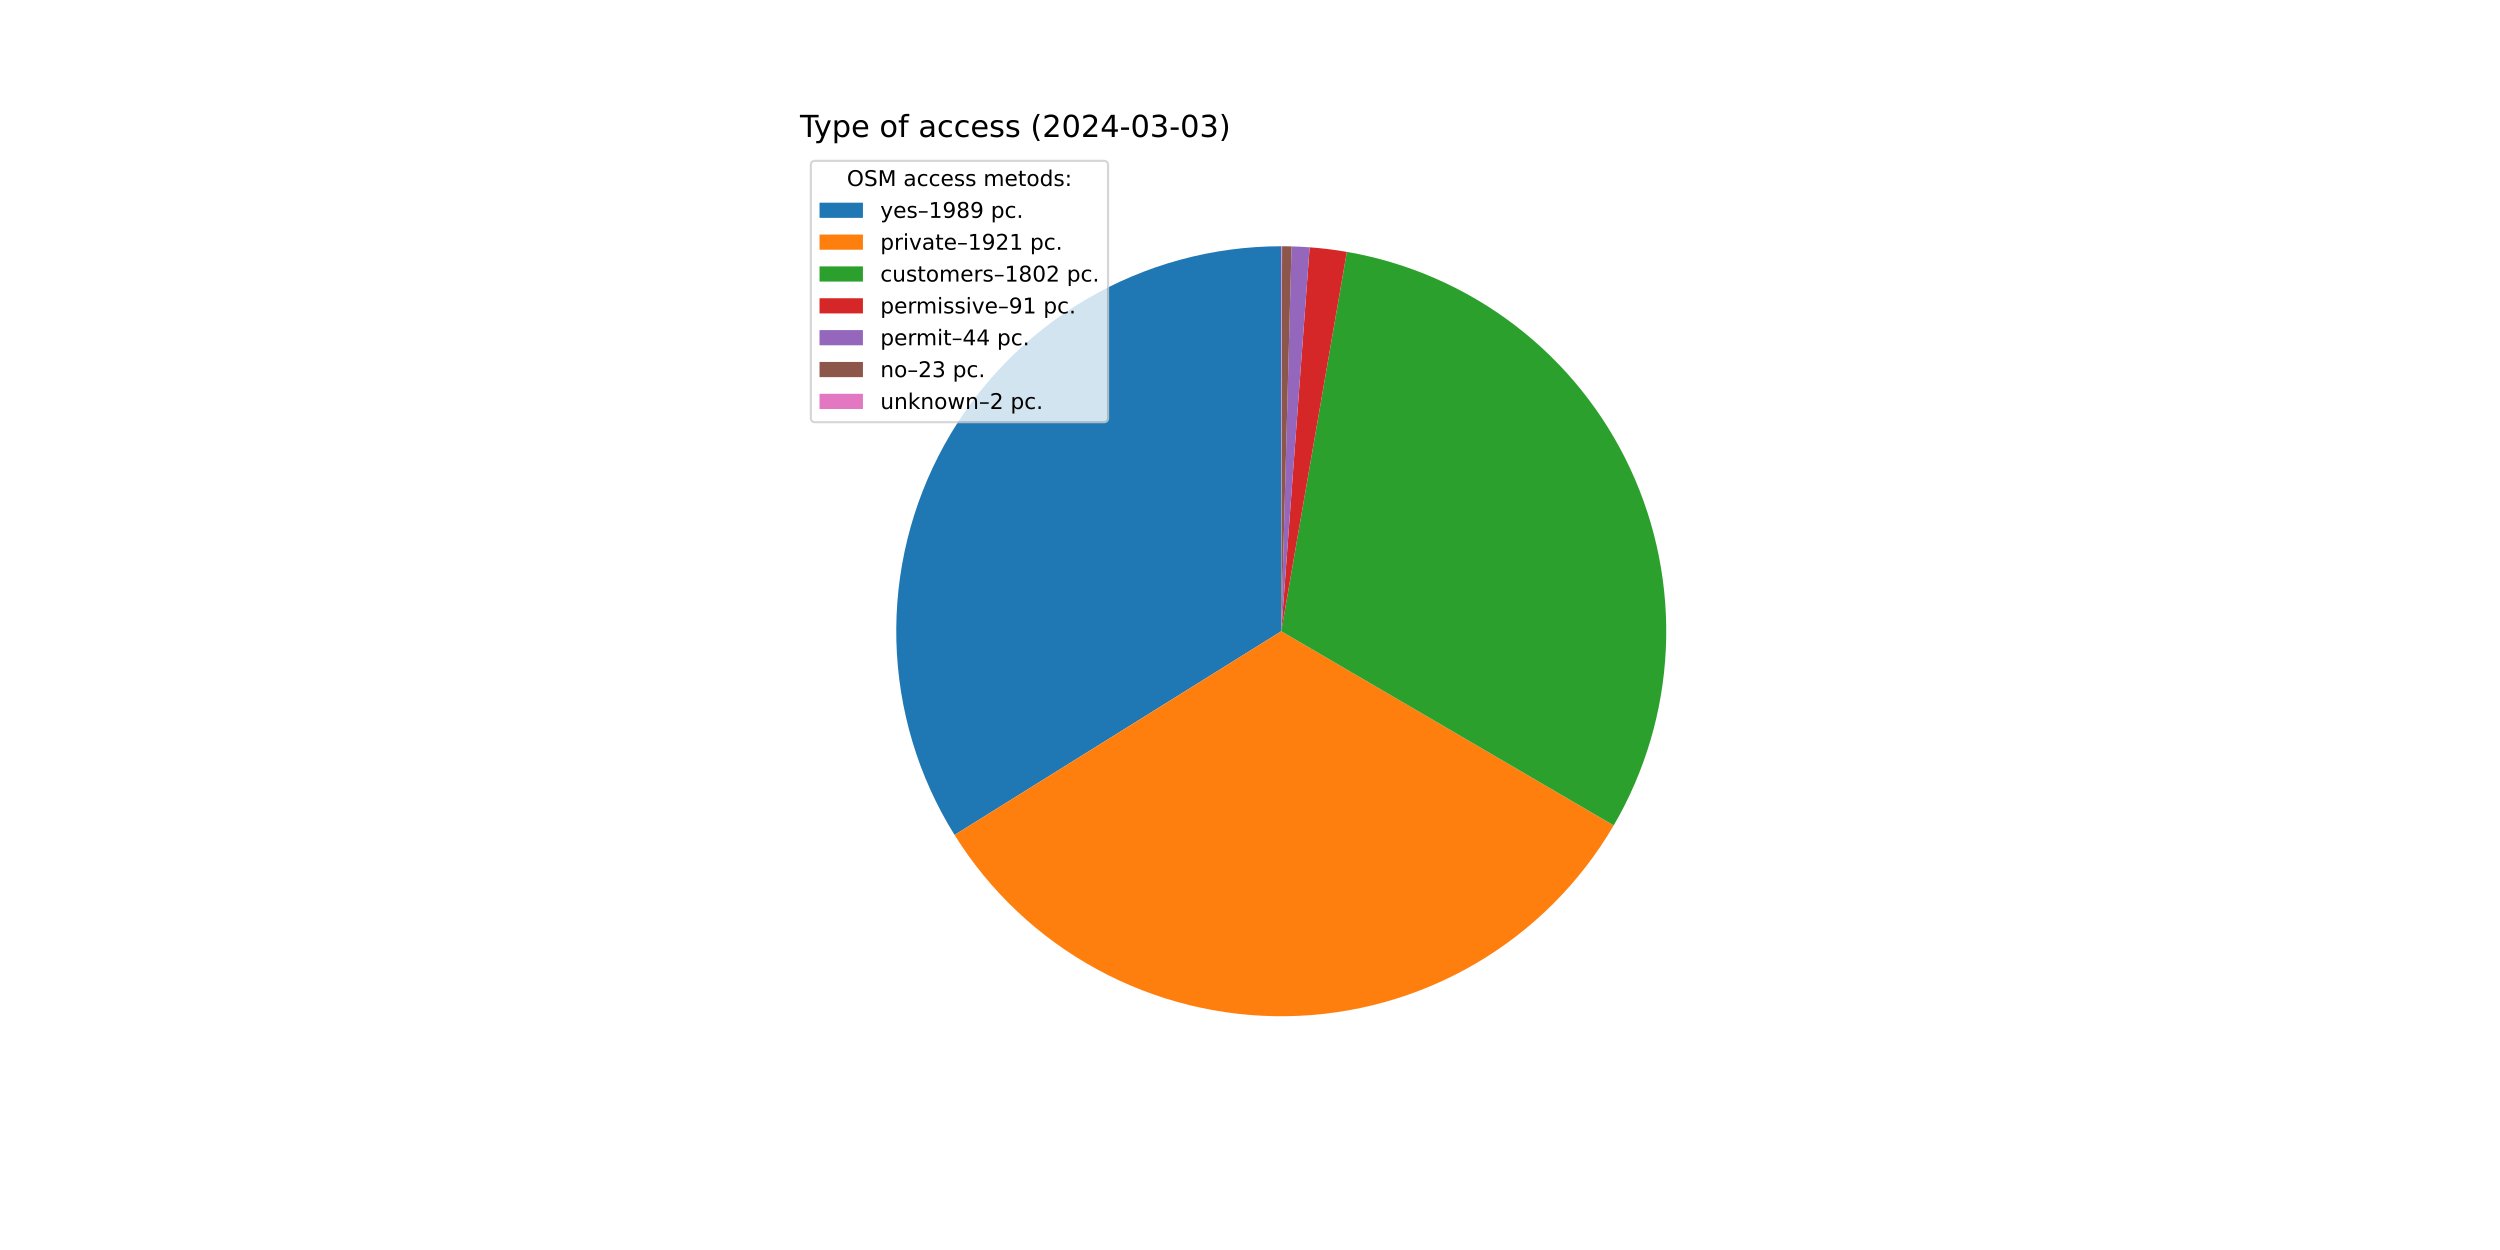
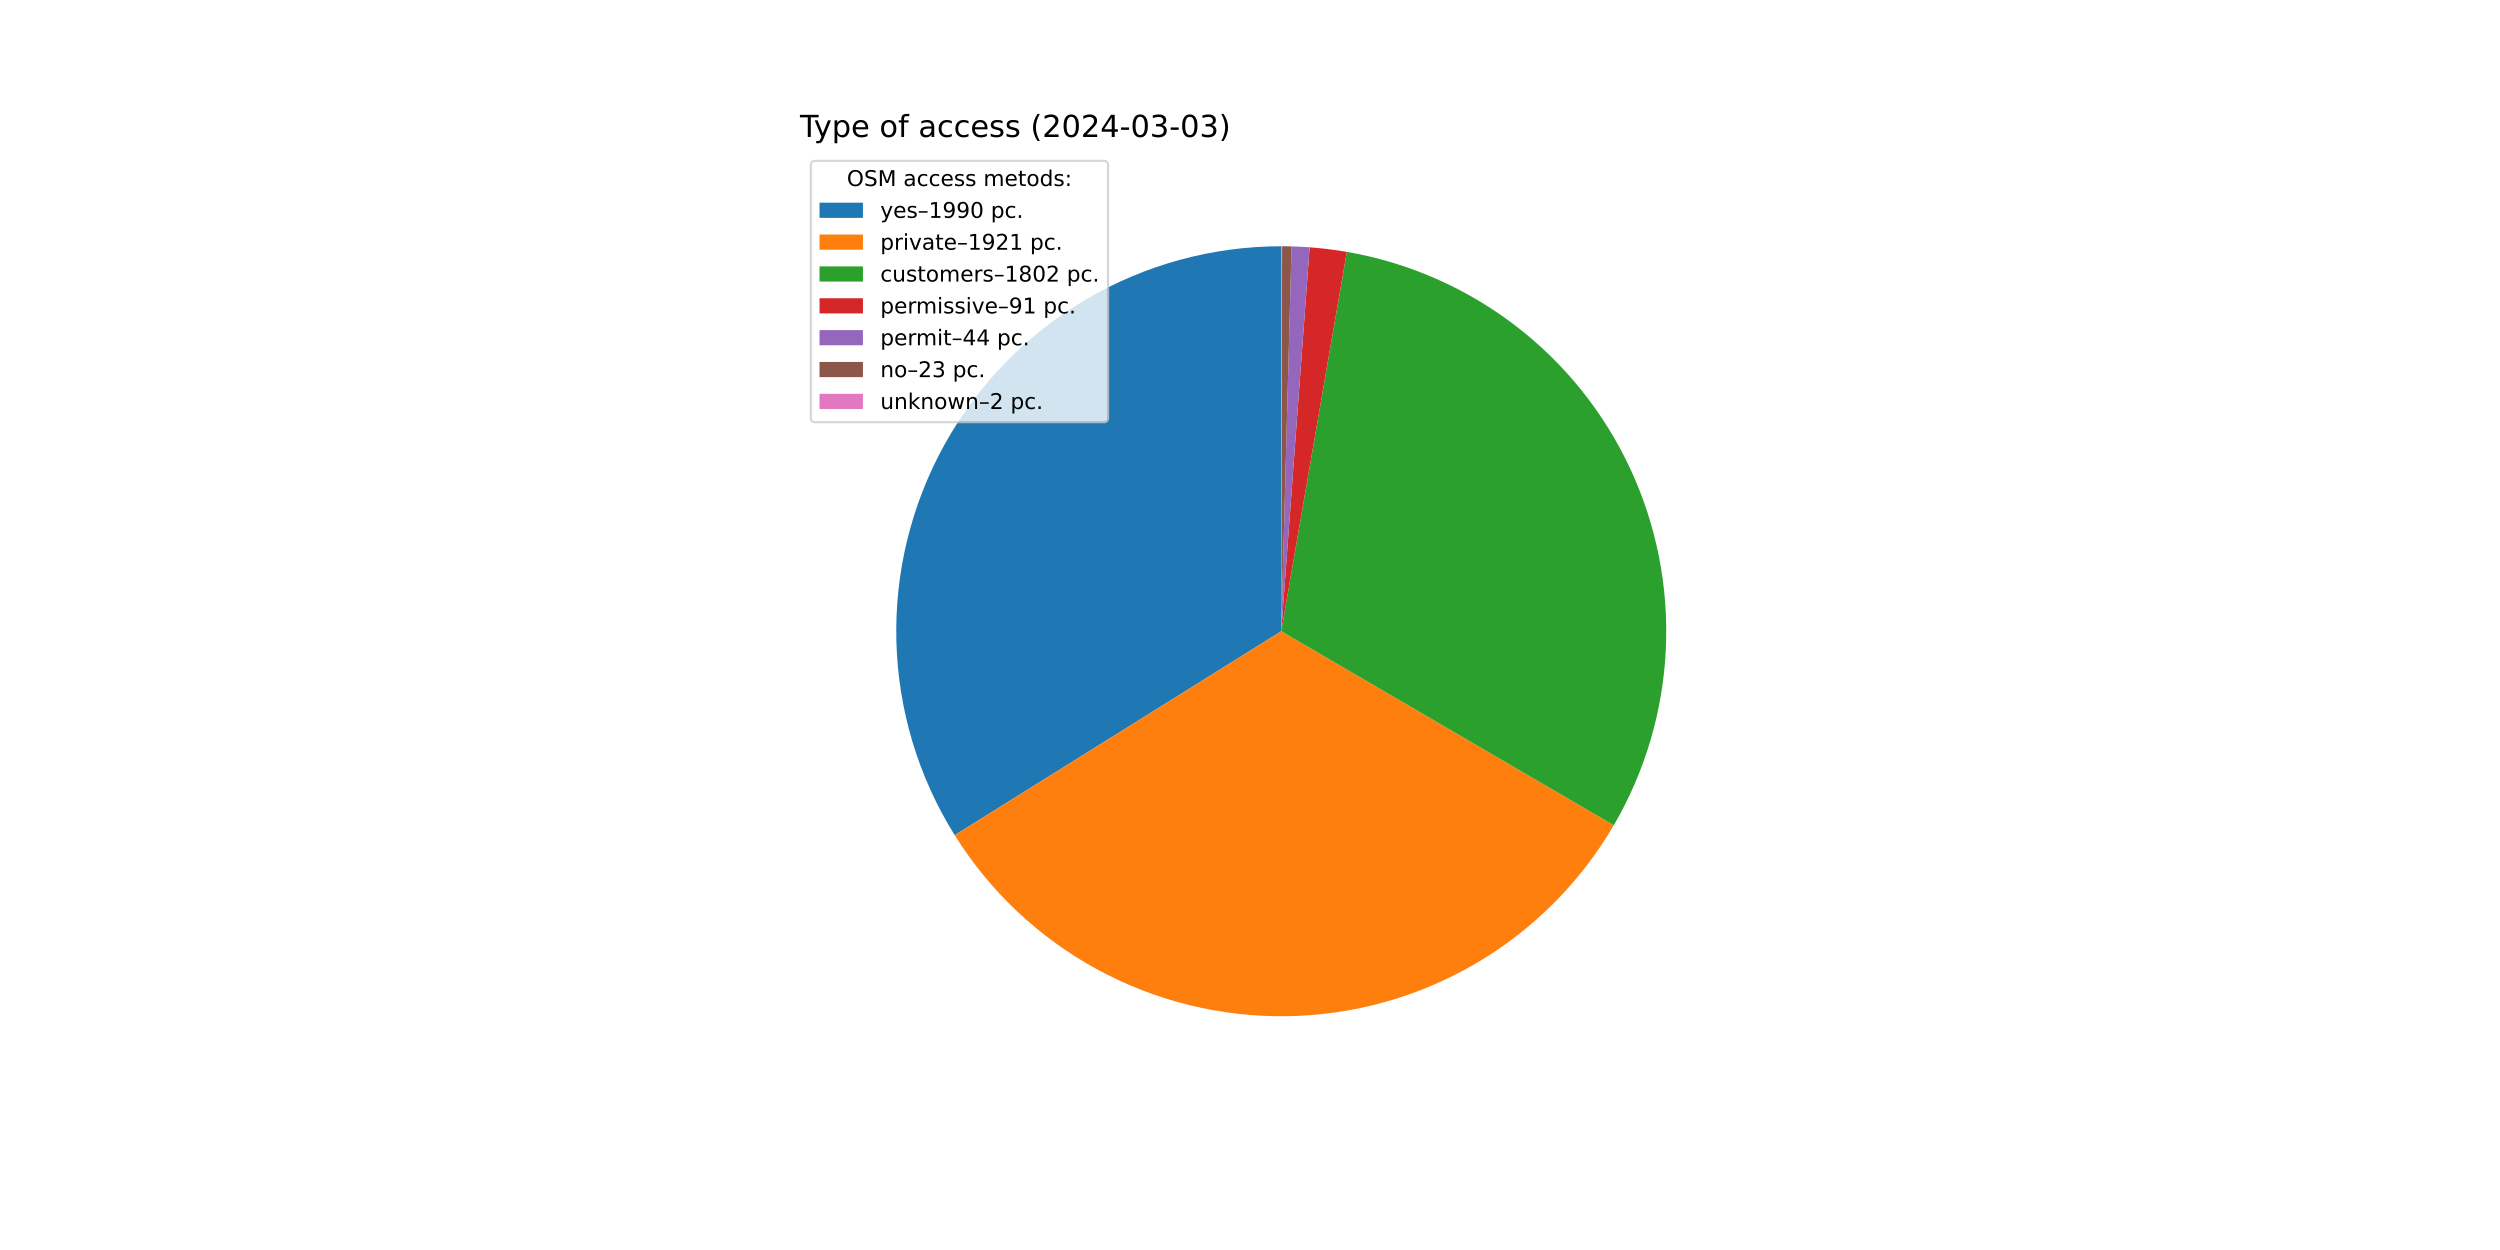
<svg xmlns="http://www.w3.org/2000/svg" xmlns:xlink="http://www.w3.org/1999/xlink" width="1152pt" height="576pt" viewBox="0 0 1152 576" version="1.1">
  <defs>
    <style type="text/css">*{stroke-linejoin: round; stroke-linecap: butt}</style>
  </defs>
  <g id="figure_1">
    <g id="patch_1">
      <path d="M 0 576  L 1152 576  L 1152 0  L 0 0  z " style="fill: #ffffff" />
    </g>
    <g id="axes_1">
      <g id="patch_2">
-         <path d="M 590.4 113.472  C 558.751 113.472 527.671 121.941 500.398 137.997  C 473.124 154.053 450.637 177.119 435.279 204.792  C 419.922 232.464 412.245 263.749 413.049 295.388  C 413.853 327.027 423.11 357.881 439.853 384.738  L 590.4 290.88  z " style="fill: #1f77b4" />
+         <path d="M 590.4 113.472  C 558.74 113.472 527.651 121.947 500.371 138.013  C 473.091 154.079 450.602 177.159 435.249 204.846  C 419.896 232.534 412.23 263.833 413.052 295.482  C 413.873 327.131 423.151 357.99 439.92 384.845  L 590.4 290.88  z " style="fill: #1f77b4" />
      </g>
      <g id="patch_3">
-         <path d="M 439.853 384.738  C 456.019 410.667 478.611 431.985 505.434 446.618  C 532.257 461.252 562.411 468.711 592.963 468.269  C 623.514 467.828 653.44 459.501 679.829 444.099  C 706.218 428.697 728.186 406.735 743.595 380.35  L 590.4 290.88  z " style="fill: #ff7f0e" />
+         <path d="M 439.92 384.845  C 456.101 410.757 478.704 432.056 505.531 446.671  C 532.358 461.285 562.511 468.726 593.057 468.268  C 623.603 467.811 653.52 459.471 679.897 444.059  C 706.275 428.648 728.23 406.681 743.627 380.295  L 590.4 290.88  z " style="fill: #ff7f0e" />
      </g>
      <g id="patch_4">
-         <path d="M 743.595 380.35  C 758.04 355.616 766.283 327.747 767.616 299.135  C 768.949 270.522 763.332 242.008 751.249 216.038  C 739.165 190.068 720.97 167.407 698.223 149.998  C 675.477 132.589 648.85 120.946 620.625 116.066  L 590.4 290.88  z " style="fill: #2ca02c" />
+         <path d="M 743.627 380.295  C 758.061 355.56 766.293 327.694 767.618 299.086  C 768.943 270.478 763.321 241.97 751.234 216.007  C 739.147 190.044 720.952 167.389 698.208 149.986  C 675.463 132.583 648.84 120.943 620.62 116.065  L 590.4 290.88  z " style="fill: #2ca02c" />
      </g>
      <g id="patch_5">
-         <path d="M 620.625 116.066  C 617.788 115.575 614.939 115.154 612.081 114.802  C 609.224 114.45 606.358 114.168 603.486 113.955  L 590.4 290.88  z " style="fill: #d62728" />
+         <path d="M 620.62 116.065  C 617.783 115.574 614.935 115.153 612.078 114.801  C 609.22 114.45 606.355 114.167 603.484 113.955  L 590.4 290.88  z " style="fill: #d62728" />
      </g>
      <g id="patch_6">
-         <path d="M 603.486 113.955  C 602.098 113.853 600.709 113.766 599.318 113.696  C 597.928 113.626 596.537 113.573 595.145 113.535  L 590.4 290.88  z " style="fill: #9467bd" />
+         <path d="M 603.484 113.955  C 602.096 113.852 600.707 113.766 599.317 113.696  C 597.927 113.626 596.536 113.573 595.144 113.535  L 590.4 290.88  z " style="fill: #9467bd" />
      </g>
      <g id="patch_7">
-         <path d="M 595.145 113.535  C 594.418 113.516 593.69 113.501 592.963 113.491  C 592.235 113.48 591.507 113.474 590.78 113.472  L 590.4 290.88  z " style="fill: #8c564b" />
+         <path d="M 595.144 113.535  C 594.417 113.516 593.69 113.501 592.962 113.491  C 592.235 113.48 591.507 113.474 590.78 113.472  L 590.4 290.88  z " style="fill: #8c564b" />
      </g>
      <g id="patch_8">
        <path d="M 590.78 113.472  C 590.716 113.472 590.653 113.472 590.59 113.472  C 590.527 113.472 590.463 113.472 590.4 113.472  L 590.4 290.88  z " style="fill: #e377c2" />
      </g>
      <g id="matplotlib.axis_1" />
      <g id="matplotlib.axis_2" />
      <g id="text_1">
        <g transform="translate(368.64 63.12) scale(0.14 -0.14)">
          <defs>
            <path id="DejaVuSans-54" d="M -19 4666  L 3928 4666  L 3928 4134  L 2272 4134  L 2272 0  L 1638 0  L 1638 4134  L -19 4134  L -19 4666  z " transform="scale(0.015625)" />
            <path id="DejaVuSans-79" d="M 2059 -325  Q 1816 -950 1584 -1140  Q 1353 -1331 966 -1331  L 506 -1331  L 506 -850  L 844 -850  Q 1081 -850 1212 -737  Q 1344 -625 1503 -206  L 1606 56  L 191 3500  L 800 3500  L 1894 763  L 2988 3500  L 3597 3500  L 2059 -325  z " transform="scale(0.015625)" />
            <path id="DejaVuSans-70" d="M 1159 525  L 1159 -1331  L 581 -1331  L 581 3500  L 1159 3500  L 1159 2969  Q 1341 3281 1617 3432  Q 1894 3584 2278 3584  Q 2916 3584 3314 3078  Q 3713 2572 3713 1747  Q 3713 922 3314 415  Q 2916 -91 2278 -91  Q 1894 -91 1617 61  Q 1341 213 1159 525  z M 3116 1747  Q 3116 2381 2855 2742  Q 2594 3103 2138 3103  Q 1681 3103 1420 2742  Q 1159 2381 1159 1747  Q 1159 1113 1420 752  Q 1681 391 2138 391  Q 2594 391 2855 752  Q 3116 1113 3116 1747  z " transform="scale(0.015625)" />
            <path id="DejaVuSans-65" d="M 3597 1894  L 3597 1613  L 953 1613  Q 991 1019 1311 708  Q 1631 397 2203 397  Q 2534 397 2845 478  Q 3156 559 3463 722  L 3463 178  Q 3153 47 2828 -22  Q 2503 -91 2169 -91  Q 1331 -91 842 396  Q 353 884 353 1716  Q 353 2575 817 3079  Q 1281 3584 2069 3584  Q 2775 3584 3186 3129  Q 3597 2675 3597 1894  z M 3022 2063  Q 3016 2534 2758 2815  Q 2500 3097 2075 3097  Q 1594 3097 1305 2825  Q 1016 2553 972 2059  L 3022 2063  z " transform="scale(0.015625)" />
            <path id="DejaVuSans-20" transform="scale(0.015625)" />
            <path id="DejaVuSans-6f" d="M 1959 3097  Q 1497 3097 1228 2736  Q 959 2375 959 1747  Q 959 1119 1226 758  Q 1494 397 1959 397  Q 2419 397 2687 759  Q 2956 1122 2956 1747  Q 2956 2369 2687 2733  Q 2419 3097 1959 3097  z M 1959 3584  Q 2709 3584 3137 3096  Q 3566 2609 3566 1747  Q 3566 888 3137 398  Q 2709 -91 1959 -91  Q 1206 -91 779 398  Q 353 888 353 1747  Q 353 2609 779 3096  Q 1206 3584 1959 3584  z " transform="scale(0.015625)" />
            <path id="DejaVuSans-66" d="M 2375 4863  L 2375 4384  L 1825 4384  Q 1516 4384 1395 4259  Q 1275 4134 1275 3809  L 1275 3500  L 2222 3500  L 2222 3053  L 1275 3053  L 1275 0  L 697 0  L 697 3053  L 147 3053  L 147 3500  L 697 3500  L 697 3744  Q 697 4328 969 4595  Q 1241 4863 1831 4863  L 2375 4863  z " transform="scale(0.015625)" />
            <path id="DejaVuSans-61" d="M 2194 1759  Q 1497 1759 1228 1600  Q 959 1441 959 1056  Q 959 750 1161 570  Q 1363 391 1709 391  Q 2188 391 2477 730  Q 2766 1069 2766 1631  L 2766 1759  L 2194 1759  z M 3341 1997  L 3341 0  L 2766 0  L 2766 531  Q 2569 213 2275 61  Q 1981 -91 1556 -91  Q 1019 -91 701 211  Q 384 513 384 1019  Q 384 1609 779 1909  Q 1175 2209 1959 2209  L 2766 2209  L 2766 2266  Q 2766 2663 2505 2880  Q 2244 3097 1772 3097  Q 1472 3097 1187 3025  Q 903 2953 641 2809  L 641 3341  Q 956 3463 1253 3523  Q 1550 3584 1831 3584  Q 2591 3584 2966 3190  Q 3341 2797 3341 1997  z " transform="scale(0.015625)" />
            <path id="DejaVuSans-63" d="M 3122 3366  L 3122 2828  Q 2878 2963 2633 3030  Q 2388 3097 2138 3097  Q 1578 3097 1268 2742  Q 959 2388 959 1747  Q 959 1106 1268 751  Q 1578 397 2138 397  Q 2388 397 2633 464  Q 2878 531 3122 666  L 3122 134  Q 2881 22 2623 -34  Q 2366 -91 2075 -91  Q 1284 -91 818 406  Q 353 903 353 1747  Q 353 2603 823 3093  Q 1294 3584 2113 3584  Q 2378 3584 2631 3529  Q 2884 3475 3122 3366  z " transform="scale(0.015625)" />
            <path id="DejaVuSans-73" d="M 2834 3397  L 2834 2853  Q 2591 2978 2328 3040  Q 2066 3103 1784 3103  Q 1356 3103 1142 2972  Q 928 2841 928 2578  Q 928 2378 1081 2264  Q 1234 2150 1697 2047  L 1894 2003  Q 2506 1872 2764 1633  Q 3022 1394 3022 966  Q 3022 478 2636 193  Q 2250 -91 1575 -91  Q 1294 -91 989 -36  Q 684 19 347 128  L 347 722  Q 666 556 975 473  Q 1284 391 1588 391  Q 1994 391 2212 530  Q 2431 669 2431 922  Q 2431 1156 2273 1281  Q 2116 1406 1581 1522  L 1381 1569  Q 847 1681 609 1914  Q 372 2147 372 2553  Q 372 3047 722 3315  Q 1072 3584 1716 3584  Q 2034 3584 2315 3537  Q 2597 3491 2834 3397  z " transform="scale(0.015625)" />
            <path id="DejaVuSans-28" d="M 1984 4856  Q 1566 4138 1362 3434  Q 1159 2731 1159 2009  Q 1159 1288 1364 580  Q 1569 -128 1984 -844  L 1484 -844  Q 1016 -109 783 600  Q 550 1309 550 2009  Q 550 2706 781 3412  Q 1013 4119 1484 4856  L 1984 4856  z " transform="scale(0.015625)" />
            <path id="DejaVuSans-32" d="M 1228 531  L 3431 531  L 3431 0  L 469 0  L 469 531  Q 828 903 1448 1529  Q 2069 2156 2228 2338  Q 2531 2678 2651 2914  Q 2772 3150 2772 3378  Q 2772 3750 2511 3984  Q 2250 4219 1831 4219  Q 1534 4219 1204 4116  Q 875 4013 500 3803  L 500 4441  Q 881 4594 1212 4672  Q 1544 4750 1819 4750  Q 2544 4750 2975 4387  Q 3406 4025 3406 3419  Q 3406 3131 3298 2873  Q 3191 2616 2906 2266  Q 2828 2175 2409 1742  Q 1991 1309 1228 531  z " transform="scale(0.015625)" />
            <path id="DejaVuSans-30" d="M 2034 4250  Q 1547 4250 1301 3770  Q 1056 3291 1056 2328  Q 1056 1369 1301 889  Q 1547 409 2034 409  Q 2525 409 2770 889  Q 3016 1369 3016 2328  Q 3016 3291 2770 3770  Q 2525 4250 2034 4250  z M 2034 4750  Q 2819 4750 3233 4129  Q 3647 3509 3647 2328  Q 3647 1150 3233 529  Q 2819 -91 2034 -91  Q 1250 -91 836 529  Q 422 1150 422 2328  Q 422 3509 836 4129  Q 1250 4750 2034 4750  z " transform="scale(0.015625)" />
            <path id="DejaVuSans-34" d="M 2419 4116  L 825 1625  L 2419 1625  L 2419 4116  z M 2253 4666  L 3047 4666  L 3047 1625  L 3713 1625  L 3713 1100  L 3047 1100  L 3047 0  L 2419 0  L 2419 1100  L 313 1100  L 313 1709  L 2253 4666  z " transform="scale(0.015625)" />
            <path id="DejaVuSans-2d" d="M 313 2009  L 1997 2009  L 1997 1497  L 313 1497  L 313 2009  z " transform="scale(0.015625)" />
            <path id="DejaVuSans-33" d="M 2597 2516  Q 3050 2419 3304 2112  Q 3559 1806 3559 1356  Q 3559 666 3084 287  Q 2609 -91 1734 -91  Q 1441 -91 1130 -33  Q 819 25 488 141  L 488 750  Q 750 597 1062 519  Q 1375 441 1716 441  Q 2309 441 2620 675  Q 2931 909 2931 1356  Q 2931 1769 2642 2001  Q 2353 2234 1838 2234  L 1294 2234  L 1294 2753  L 1863 2753  Q 2328 2753 2575 2939  Q 2822 3125 2822 3475  Q 2822 3834 2567 4026  Q 2313 4219 1838 4219  Q 1578 4219 1281 4162  Q 984 4106 628 3988  L 628 4550  Q 988 4650 1302 4700  Q 1616 4750 1894 4750  Q 2613 4750 3031 4423  Q 3450 4097 3450 3541  Q 3450 3153 3228 2886  Q 3006 2619 2597 2516  z " transform="scale(0.015625)" />
            <path id="DejaVuSans-29" d="M 513 4856  L 1013 4856  Q 1481 4119 1714 3412  Q 1947 2706 1947 2009  Q 1947 1309 1714 600  Q 1481 -109 1013 -844  L 513 -844  Q 928 -128 1133 580  Q 1338 1288 1338 2009  Q 1338 2731 1133 3434  Q 928 4138 513 4856  z " transform="scale(0.015625)" />
          </defs>
          <use xlink:href="#DejaVuSans-54" />
          <use xlink:href="#DejaVuSans-79" x="45.459" />
          <use xlink:href="#DejaVuSans-70" x="104.639" />
          <use xlink:href="#DejaVuSans-65" x="168.115" />
          <use xlink:href="#DejaVuSans-20" x="229.639" />
          <use xlink:href="#DejaVuSans-6f" x="261.426" />
          <use xlink:href="#DejaVuSans-66" x="322.607" />
          <use xlink:href="#DejaVuSans-20" x="357.812" />
          <use xlink:href="#DejaVuSans-61" x="389.6" />
          <use xlink:href="#DejaVuSans-63" x="450.879" />
          <use xlink:href="#DejaVuSans-63" x="505.859" />
          <use xlink:href="#DejaVuSans-65" x="560.84" />
          <use xlink:href="#DejaVuSans-73" x="622.363" />
          <use xlink:href="#DejaVuSans-73" x="674.463" />
          <use xlink:href="#DejaVuSans-20" x="726.562" />
          <use xlink:href="#DejaVuSans-28" x="758.35" />
          <use xlink:href="#DejaVuSans-32" x="797.363" />
          <use xlink:href="#DejaVuSans-30" x="860.986" />
          <use xlink:href="#DejaVuSans-32" x="924.609" />
          <use xlink:href="#DejaVuSans-34" x="988.232" />
          <use xlink:href="#DejaVuSans-2d" x="1051.855" />
          <use xlink:href="#DejaVuSans-30" x="1087.939" />
          <use xlink:href="#DejaVuSans-33" x="1151.562" />
          <use xlink:href="#DejaVuSans-2d" x="1215.186" />
          <use xlink:href="#DejaVuSans-30" x="1251.27" />
          <use xlink:href="#DejaVuSans-33" x="1314.893" />
          <use xlink:href="#DejaVuSans-29" x="1378.516" />
        </g>
      </g>
      <g id="legend_1">
        <g id="patch_9">
          <path d="M 375.64 194.545  L 508.592 194.545  Q 510.592 194.545 510.592 192.545  L 510.592 76.12  Q 510.592 74.12 508.592 74.12  L 375.64 74.12  Q 373.64 74.12 373.64 76.12  L 373.64 192.545  Q 373.64 194.545 375.64 194.545  z " style="fill: #ffffff; opacity: 0.8; stroke: #cccccc; stroke-linejoin: miter" />
        </g>
        <g id="text_2">
          <g transform="translate(390.2353 85.71844) scale(0.1 -0.1)">
            <defs>
              <path id="DejaVuSans-4f" d="M 2522 4238  Q 1834 4238 1429 3725  Q 1025 3213 1025 2328  Q 1025 1447 1429 934  Q 1834 422 2522 422  Q 3209 422 3611 934  Q 4013 1447 4013 2328  Q 4013 3213 3611 3725  Q 3209 4238 2522 4238  z M 2522 4750  Q 3503 4750 4090 4092  Q 4678 3434 4678 2328  Q 4678 1225 4090 567  Q 3503 -91 2522 -91  Q 1538 -91 948 565  Q 359 1222 359 2328  Q 359 3434 948 4092  Q 1538 4750 2522 4750  z " transform="scale(0.015625)" />
              <path id="DejaVuSans-53" d="M 3425 4513  L 3425 3897  Q 3066 4069 2747 4153  Q 2428 4238 2131 4238  Q 1616 4238 1336 4038  Q 1056 3838 1056 3469  Q 1056 3159 1242 3001  Q 1428 2844 1947 2747  L 2328 2669  Q 3034 2534 3370 2195  Q 3706 1856 3706 1288  Q 3706 609 3251 259  Q 2797 -91 1919 -91  Q 1588 -91 1214 -16  Q 841 59 441 206  L 441 856  Q 825 641 1194 531  Q 1563 422 1919 422  Q 2459 422 2753 634  Q 3047 847 3047 1241  Q 3047 1584 2836 1778  Q 2625 1972 2144 2069  L 1759 2144  Q 1053 2284 737 2584  Q 422 2884 422 3419  Q 422 4038 858 4394  Q 1294 4750 2059 4750  Q 2388 4750 2728 4690  Q 3069 4631 3425 4513  z " transform="scale(0.015625)" />
              <path id="DejaVuSans-4d" d="M 628 4666  L 1569 4666  L 2759 1491  L 3956 4666  L 4897 4666  L 4897 0  L 4281 0  L 4281 4097  L 3078 897  L 2444 897  L 1241 4097  L 1241 0  L 628 0  L 628 4666  z " transform="scale(0.015625)" />
              <path id="DejaVuSans-6d" d="M 3328 2828  Q 3544 3216 3844 3400  Q 4144 3584 4550 3584  Q 5097 3584 5394 3201  Q 5691 2819 5691 2113  L 5691 0  L 5113 0  L 5113 2094  Q 5113 2597 4934 2840  Q 4756 3084 4391 3084  Q 3944 3084 3684 2787  Q 3425 2491 3425 1978  L 3425 0  L 2847 0  L 2847 2094  Q 2847 2600 2669 2842  Q 2491 3084 2119 3084  Q 1678 3084 1418 2786  Q 1159 2488 1159 1978  L 1159 0  L 581 0  L 581 3500  L 1159 3500  L 1159 2956  Q 1356 3278 1631 3431  Q 1906 3584 2284 3584  Q 2666 3584 2933 3390  Q 3200 3197 3328 2828  z " transform="scale(0.015625)" />
              <path id="DejaVuSans-74" d="M 1172 4494  L 1172 3500  L 2356 3500  L 2356 3053  L 1172 3053  L 1172 1153  Q 1172 725 1289 603  Q 1406 481 1766 481  L 2356 481  L 2356 0  L 1766 0  Q 1100 0 847 248  Q 594 497 594 1153  L 594 3053  L 172 3053  L 172 3500  L 594 3500  L 594 4494  L 1172 4494  z " transform="scale(0.015625)" />
              <path id="DejaVuSans-64" d="M 2906 2969  L 2906 4863  L 3481 4863  L 3481 0  L 2906 0  L 2906 525  Q 2725 213 2448 61  Q 2172 -91 1784 -91  Q 1150 -91 751 415  Q 353 922 353 1747  Q 353 2572 751 3078  Q 1150 3584 1784 3584  Q 2172 3584 2448 3432  Q 2725 3281 2906 2969  z M 947 1747  Q 947 1113 1208 752  Q 1469 391 1925 391  Q 2381 391 2643 752  Q 2906 1113 2906 1747  Q 2906 2381 2643 2742  Q 2381 3103 1925 3103  Q 1469 3103 1208 2742  Q 947 2381 947 1747  z " transform="scale(0.015625)" />
              <path id="DejaVuSans-3a" d="M 750 794  L 1409 794  L 1409 0  L 750 0  L 750 794  z M 750 3309  L 1409 3309  L 1409 2516  L 750 2516  L 750 3309  z " transform="scale(0.015625)" />
            </defs>
            <use xlink:href="#DejaVuSans-4f" />
            <use xlink:href="#DejaVuSans-53" x="78.711" />
            <use xlink:href="#DejaVuSans-4d" x="142.188" />
            <use xlink:href="#DejaVuSans-20" x="228.467" />
            <use xlink:href="#DejaVuSans-61" x="260.254" />
            <use xlink:href="#DejaVuSans-63" x="321.533" />
            <use xlink:href="#DejaVuSans-63" x="376.514" />
            <use xlink:href="#DejaVuSans-65" x="431.494" />
            <use xlink:href="#DejaVuSans-73" x="493.018" />
            <use xlink:href="#DejaVuSans-73" x="545.117" />
            <use xlink:href="#DejaVuSans-20" x="597.217" />
            <use xlink:href="#DejaVuSans-6d" x="629.004" />
            <use xlink:href="#DejaVuSans-65" x="726.416" />
            <use xlink:href="#DejaVuSans-74" x="787.939" />
            <use xlink:href="#DejaVuSans-6f" x="827.148" />
            <use xlink:href="#DejaVuSans-64" x="888.33" />
            <use xlink:href="#DejaVuSans-73" x="951.807" />
            <use xlink:href="#DejaVuSans-3a" x="1003.906" />
          </g>
        </g>
        <g id="patch_10">
          <path d="M 377.64 100.397  L 397.64 100.397  L 397.64 93.397  L 377.64 93.397  z " style="fill: #1f77b4" />
        </g>
        <g id="text_3">
          <g transform="translate(405.64 100.3966) scale(0.1 -0.1)">
            <defs>
              <path id="DejaVuSans-2013" d="M 313 1978  L 2888 1978  L 2888 1528  L 313 1528  L 313 1978  z " transform="scale(0.015625)" />
              <path id="DejaVuSans-31" d="M 794 531  L 1825 531  L 1825 4091  L 703 3866  L 703 4441  L 1819 4666  L 2450 4666  L 2450 531  L 3481 531  L 3481 0  L 794 0  L 794 531  z " transform="scale(0.015625)" />
              <path id="DejaVuSans-39" d="M 703 97  L 703 672  Q 941 559 1184 500  Q 1428 441 1663 441  Q 2288 441 2617 861  Q 2947 1281 2994 2138  Q 2813 1869 2534 1725  Q 2256 1581 1919 1581  Q 1219 1581 811 2004  Q 403 2428 403 3163  Q 403 3881 828 4315  Q 1253 4750 1959 4750  Q 2769 4750 3195 4129  Q 3622 3509 3622 2328  Q 3622 1225 3098 567  Q 2575 -91 1691 -91  Q 1453 -91 1209 -44  Q 966 3 703 97  z M 1959 2075  Q 2384 2075 2632 2365  Q 2881 2656 2881 3163  Q 2881 3666 2632 3958  Q 2384 4250 1959 4250  Q 1534 4250 1286 3958  Q 1038 3666 1038 3163  Q 1038 2656 1286 2365  Q 1534 2075 1959 2075  z " transform="scale(0.015625)" />
-               <path id="DejaVuSans-38" d="M 2034 2216  Q 1584 2216 1326 1975  Q 1069 1734 1069 1313  Q 1069 891 1326 650  Q 1584 409 2034 409  Q 2484 409 2743 651  Q 3003 894 3003 1313  Q 3003 1734 2745 1975  Q 2488 2216 2034 2216  z M 1403 2484  Q 997 2584 770 2862  Q 544 3141 544 3541  Q 544 4100 942 4425  Q 1341 4750 2034 4750  Q 2731 4750 3128 4425  Q 3525 4100 3525 3541  Q 3525 3141 3298 2862  Q 3072 2584 2669 2484  Q 3125 2378 3379 2068  Q 3634 1759 3634 1313  Q 3634 634 3220 271  Q 2806 -91 2034 -91  Q 1263 -91 848 271  Q 434 634 434 1313  Q 434 1759 690 2068  Q 947 2378 1403 2484  z M 1172 3481  Q 1172 3119 1398 2916  Q 1625 2713 2034 2713  Q 2441 2713 2670 2916  Q 2900 3119 2900 3481  Q 2900 3844 2670 4047  Q 2441 4250 2034 4250  Q 1625 4250 1398 4047  Q 1172 3844 1172 3481  z " transform="scale(0.015625)" />
              <path id="DejaVuSans-2e" d="M 684 794  L 1344 794  L 1344 0  L 684 0  L 684 794  z " transform="scale(0.015625)" />
            </defs>
            <use xlink:href="#DejaVuSans-79" />
            <use xlink:href="#DejaVuSans-65" x="59.18" />
            <use xlink:href="#DejaVuSans-73" x="120.703" />
            <use xlink:href="#DejaVuSans-2013" x="172.803" />
            <use xlink:href="#DejaVuSans-31" x="222.803" />
            <use xlink:href="#DejaVuSans-39" x="286.426" />
-             <use xlink:href="#DejaVuSans-38" x="350.049" />
-             <use xlink:href="#DejaVuSans-39" x="413.672" />
+             <use xlink:href="#DejaVuSans-39" x="350.049" />
+             <use xlink:href="#DejaVuSans-30" x="413.672" />
            <use xlink:href="#DejaVuSans-20" x="477.295" />
            <use xlink:href="#DejaVuSans-70" x="509.082" />
            <use xlink:href="#DejaVuSans-63" x="572.559" />
            <use xlink:href="#DejaVuSans-2e" x="627.539" />
          </g>
        </g>
        <g id="patch_11">
          <path d="M 377.64 115.075  L 397.64 115.075  L 397.64 108.075  L 377.64 108.075  z " style="fill: #ff7f0e" />
        </g>
        <g id="text_4">
          <g transform="translate(405.64 115.0747) scale(0.1 -0.1)">
            <defs>
              <path id="DejaVuSans-72" d="M 2631 2963  Q 2534 3019 2420 3045  Q 2306 3072 2169 3072  Q 1681 3072 1420 2755  Q 1159 2438 1159 1844  L 1159 0  L 581 0  L 581 3500  L 1159 3500  L 1159 2956  Q 1341 3275 1631 3429  Q 1922 3584 2338 3584  Q 2397 3584 2469 3576  Q 2541 3569 2628 3553  L 2631 2963  z " transform="scale(0.015625)" />
              <path id="DejaVuSans-69" d="M 603 3500  L 1178 3500  L 1178 0  L 603 0  L 603 3500  z M 603 4863  L 1178 4863  L 1178 4134  L 603 4134  L 603 4863  z " transform="scale(0.015625)" />
              <path id="DejaVuSans-76" d="M 191 3500  L 800 3500  L 1894 563  L 2988 3500  L 3597 3500  L 2284 0  L 1503 0  L 191 3500  z " transform="scale(0.015625)" />
            </defs>
            <use xlink:href="#DejaVuSans-70" />
            <use xlink:href="#DejaVuSans-72" x="63.477" />
            <use xlink:href="#DejaVuSans-69" x="104.59" />
            <use xlink:href="#DejaVuSans-76" x="132.373" />
            <use xlink:href="#DejaVuSans-61" x="191.553" />
            <use xlink:href="#DejaVuSans-74" x="252.832" />
            <use xlink:href="#DejaVuSans-65" x="292.041" />
            <use xlink:href="#DejaVuSans-2013" x="353.564" />
            <use xlink:href="#DejaVuSans-31" x="403.564" />
            <use xlink:href="#DejaVuSans-39" x="467.188" />
            <use xlink:href="#DejaVuSans-32" x="530.811" />
            <use xlink:href="#DejaVuSans-31" x="594.434" />
            <use xlink:href="#DejaVuSans-20" x="658.057" />
            <use xlink:href="#DejaVuSans-70" x="689.844" />
            <use xlink:href="#DejaVuSans-63" x="753.32" />
            <use xlink:href="#DejaVuSans-2e" x="808.301" />
          </g>
        </g>
        <g id="patch_12">
          <path d="M 377.64 129.753  L 397.64 129.753  L 397.64 122.753  L 377.64 122.753  z " style="fill: #2ca02c" />
        </g>
        <g id="text_5">
          <g transform="translate(405.64 129.7528) scale(0.1 -0.1)">
            <defs>
              <path id="DejaVuSans-75" d="M 544 1381  L 544 3500  L 1119 3500  L 1119 1403  Q 1119 906 1312 657  Q 1506 409 1894 409  Q 2359 409 2629 706  Q 2900 1003 2900 1516  L 2900 3500  L 3475 3500  L 3475 0  L 2900 0  L 2900 538  Q 2691 219 2414 64  Q 2138 -91 1772 -91  Q 1169 -91 856 284  Q 544 659 544 1381  z M 1991 3584  L 1991 3584  z " transform="scale(0.015625)" />
+               <path id="DejaVuSans-38" d="M 2034 2216  Q 1584 2216 1326 1975  Q 1069 1734 1069 1313  Q 1069 891 1326 650  Q 1584 409 2034 409  Q 2484 409 2743 651  Q 3003 894 3003 1313  Q 3003 1734 2745 1975  Q 2488 2216 2034 2216  z M 1403 2484  Q 997 2584 770 2862  Q 544 3141 544 3541  Q 544 4100 942 4425  Q 1341 4750 2034 4750  Q 2731 4750 3128 4425  Q 3525 4100 3525 3541  Q 3525 3141 3298 2862  Q 3072 2584 2669 2484  Q 3125 2378 3379 2068  Q 3634 1759 3634 1313  Q 3634 634 3220 271  Q 2806 -91 2034 -91  Q 1263 -91 848 271  Q 434 634 434 1313  Q 434 1759 690 2068  Q 947 2378 1403 2484  z M 1172 3481  Q 1172 3119 1398 2916  Q 1625 2713 2034 2713  Q 2441 2713 2670 2916  Q 2900 3119 2900 3481  Q 2900 3844 2670 4047  Q 2441 4250 2034 4250  Q 1625 4250 1398 4047  Q 1172 3844 1172 3481  z " transform="scale(0.015625)" />
            </defs>
            <use xlink:href="#DejaVuSans-63" />
            <use xlink:href="#DejaVuSans-75" x="54.98" />
            <use xlink:href="#DejaVuSans-73" x="118.359" />
            <use xlink:href="#DejaVuSans-74" x="170.459" />
            <use xlink:href="#DejaVuSans-6f" x="209.668" />
            <use xlink:href="#DejaVuSans-6d" x="270.85" />
            <use xlink:href="#DejaVuSans-65" x="368.262" />
            <use xlink:href="#DejaVuSans-72" x="429.785" />
            <use xlink:href="#DejaVuSans-73" x="470.898" />
            <use xlink:href="#DejaVuSans-2013" x="522.998" />
            <use xlink:href="#DejaVuSans-31" x="572.998" />
            <use xlink:href="#DejaVuSans-38" x="636.621" />
            <use xlink:href="#DejaVuSans-30" x="700.244" />
            <use xlink:href="#DejaVuSans-32" x="763.867" />
            <use xlink:href="#DejaVuSans-20" x="827.49" />
            <use xlink:href="#DejaVuSans-70" x="859.277" />
            <use xlink:href="#DejaVuSans-63" x="922.754" />
            <use xlink:href="#DejaVuSans-2e" x="977.734" />
          </g>
        </g>
        <g id="patch_13">
          <path d="M 377.64 144.431  L 397.64 144.431  L 397.64 137.431  L 377.64 137.431  z " style="fill: #d62728" />
        </g>
        <g id="text_6">
          <g transform="translate(405.64 144.4309) scale(0.1 -0.1)">
            <use xlink:href="#DejaVuSans-70" />
            <use xlink:href="#DejaVuSans-65" x="63.477" />
            <use xlink:href="#DejaVuSans-72" x="125" />
            <use xlink:href="#DejaVuSans-6d" x="164.363" />
            <use xlink:href="#DejaVuSans-69" x="261.775" />
            <use xlink:href="#DejaVuSans-73" x="289.559" />
            <use xlink:href="#DejaVuSans-73" x="341.658" />
            <use xlink:href="#DejaVuSans-69" x="393.758" />
            <use xlink:href="#DejaVuSans-76" x="421.541" />
            <use xlink:href="#DejaVuSans-65" x="480.721" />
            <use xlink:href="#DejaVuSans-2013" x="542.244" />
            <use xlink:href="#DejaVuSans-39" x="592.244" />
            <use xlink:href="#DejaVuSans-31" x="655.867" />
            <use xlink:href="#DejaVuSans-20" x="719.49" />
            <use xlink:href="#DejaVuSans-70" x="751.277" />
            <use xlink:href="#DejaVuSans-63" x="814.754" />
            <use xlink:href="#DejaVuSans-2e" x="869.734" />
          </g>
        </g>
        <g id="patch_14">
          <path d="M 377.64 159.109  L 397.64 159.109  L 397.64 152.109  L 377.64 152.109  z " style="fill: #9467bd" />
        </g>
        <g id="text_7">
          <g transform="translate(405.64 159.1091) scale(0.1 -0.1)">
            <use xlink:href="#DejaVuSans-70" />
            <use xlink:href="#DejaVuSans-65" x="63.477" />
            <use xlink:href="#DejaVuSans-72" x="125" />
            <use xlink:href="#DejaVuSans-6d" x="164.363" />
            <use xlink:href="#DejaVuSans-69" x="261.775" />
            <use xlink:href="#DejaVuSans-74" x="289.559" />
            <use xlink:href="#DejaVuSans-2013" x="328.768" />
            <use xlink:href="#DejaVuSans-34" x="378.768" />
            <use xlink:href="#DejaVuSans-34" x="442.391" />
            <use xlink:href="#DejaVuSans-20" x="506.014" />
            <use xlink:href="#DejaVuSans-70" x="537.801" />
            <use xlink:href="#DejaVuSans-63" x="601.277" />
            <use xlink:href="#DejaVuSans-2e" x="656.258" />
          </g>
        </g>
        <g id="patch_15">
          <path d="M 377.64 173.787  L 397.64 173.787  L 397.64 166.787  L 377.64 166.787  z " style="fill: #8c564b" />
        </g>
        <g id="text_8">
          <g transform="translate(405.64 173.7872) scale(0.1 -0.1)">
            <defs>
              <path id="DejaVuSans-6e" d="M 3513 2113  L 3513 0  L 2938 0  L 2938 2094  Q 2938 2591 2744 2837  Q 2550 3084 2163 3084  Q 1697 3084 1428 2787  Q 1159 2491 1159 1978  L 1159 0  L 581 0  L 581 3500  L 1159 3500  L 1159 2956  Q 1366 3272 1645 3428  Q 1925 3584 2291 3584  Q 2894 3584 3203 3211  Q 3513 2838 3513 2113  z " transform="scale(0.015625)" />
            </defs>
            <use xlink:href="#DejaVuSans-6e" />
            <use xlink:href="#DejaVuSans-6f" x="63.379" />
            <use xlink:href="#DejaVuSans-2013" x="124.561" />
            <use xlink:href="#DejaVuSans-32" x="174.561" />
            <use xlink:href="#DejaVuSans-33" x="238.184" />
            <use xlink:href="#DejaVuSans-20" x="301.807" />
            <use xlink:href="#DejaVuSans-70" x="333.594" />
            <use xlink:href="#DejaVuSans-63" x="397.07" />
            <use xlink:href="#DejaVuSans-2e" x="452.051" />
          </g>
        </g>
        <g id="patch_16">
          <path d="M 377.64 188.465  L 397.64 188.465  L 397.64 181.465  L 377.64 181.465  z " style="fill: #e377c2" />
        </g>
        <g id="text_9">
          <g transform="translate(405.64 188.4653) scale(0.1 -0.1)">
            <defs>
              <path id="DejaVuSans-6b" d="M 581 4863  L 1159 4863  L 1159 1991  L 2875 3500  L 3609 3500  L 1753 1863  L 3688 0  L 2938 0  L 1159 1709  L 1159 0  L 581 0  L 581 4863  z " transform="scale(0.015625)" />
              <path id="DejaVuSans-77" d="M 269 3500  L 844 3500  L 1563 769  L 2278 3500  L 2956 3500  L 3675 769  L 4391 3500  L 4966 3500  L 4050 0  L 3372 0  L 2619 2869  L 1863 0  L 1184 0  L 269 3500  z " transform="scale(0.015625)" />
            </defs>
            <use xlink:href="#DejaVuSans-75" />
            <use xlink:href="#DejaVuSans-6e" x="63.379" />
            <use xlink:href="#DejaVuSans-6b" x="126.758" />
            <use xlink:href="#DejaVuSans-6e" x="184.668" />
            <use xlink:href="#DejaVuSans-6f" x="248.047" />
            <use xlink:href="#DejaVuSans-77" x="309.229" />
            <use xlink:href="#DejaVuSans-6e" x="391.016" />
            <use xlink:href="#DejaVuSans-2013" x="454.395" />
            <use xlink:href="#DejaVuSans-32" x="504.395" />
            <use xlink:href="#DejaVuSans-20" x="568.018" />
            <use xlink:href="#DejaVuSans-70" x="599.805" />
            <use xlink:href="#DejaVuSans-63" x="663.281" />
            <use xlink:href="#DejaVuSans-2e" x="718.262" />
          </g>
        </g>
      </g>
    </g>
  </g>
</svg>
